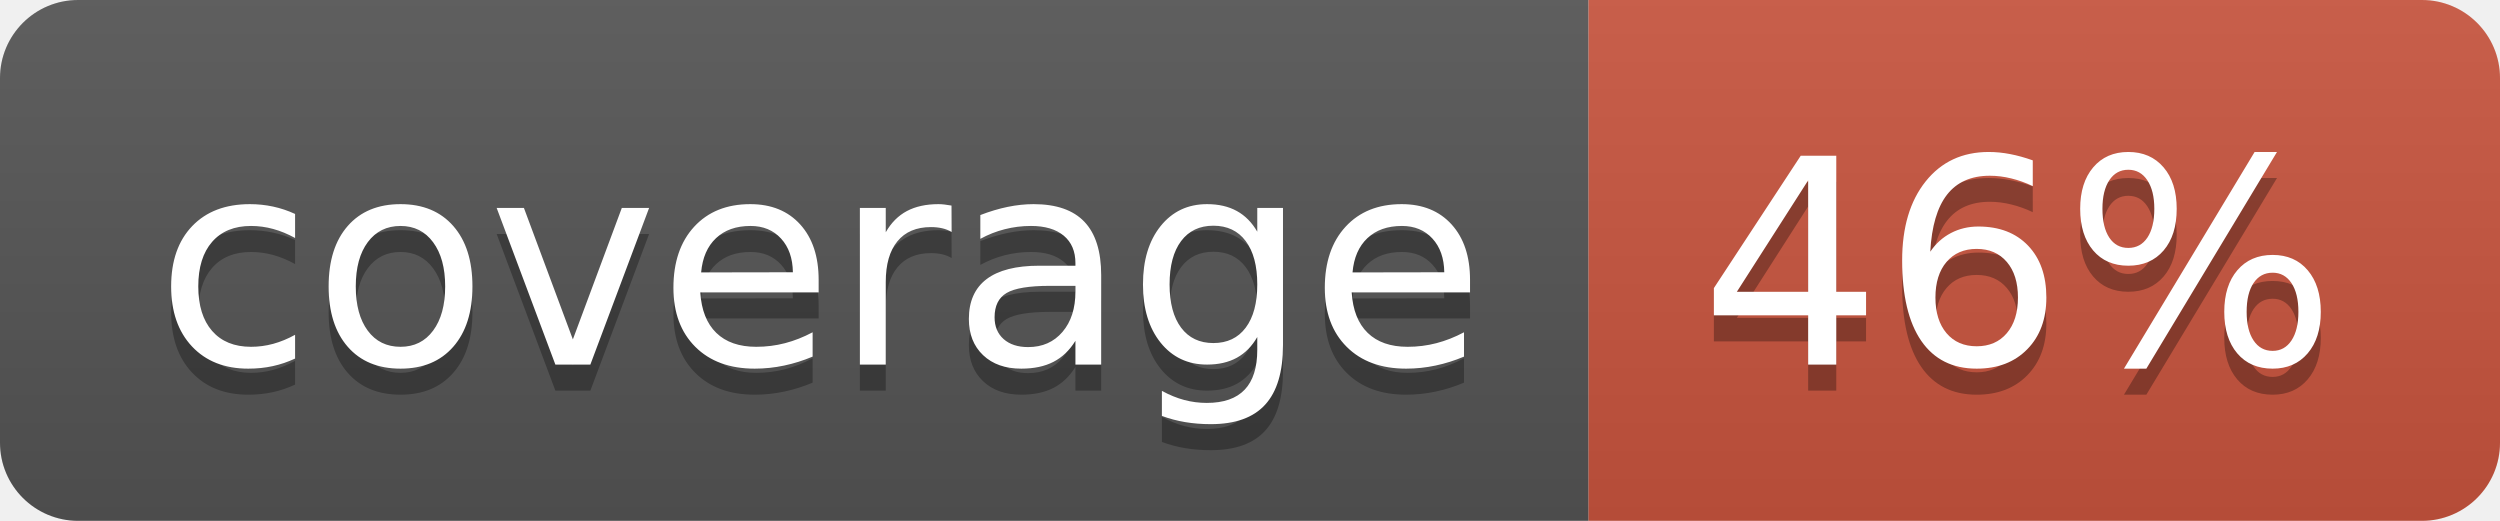
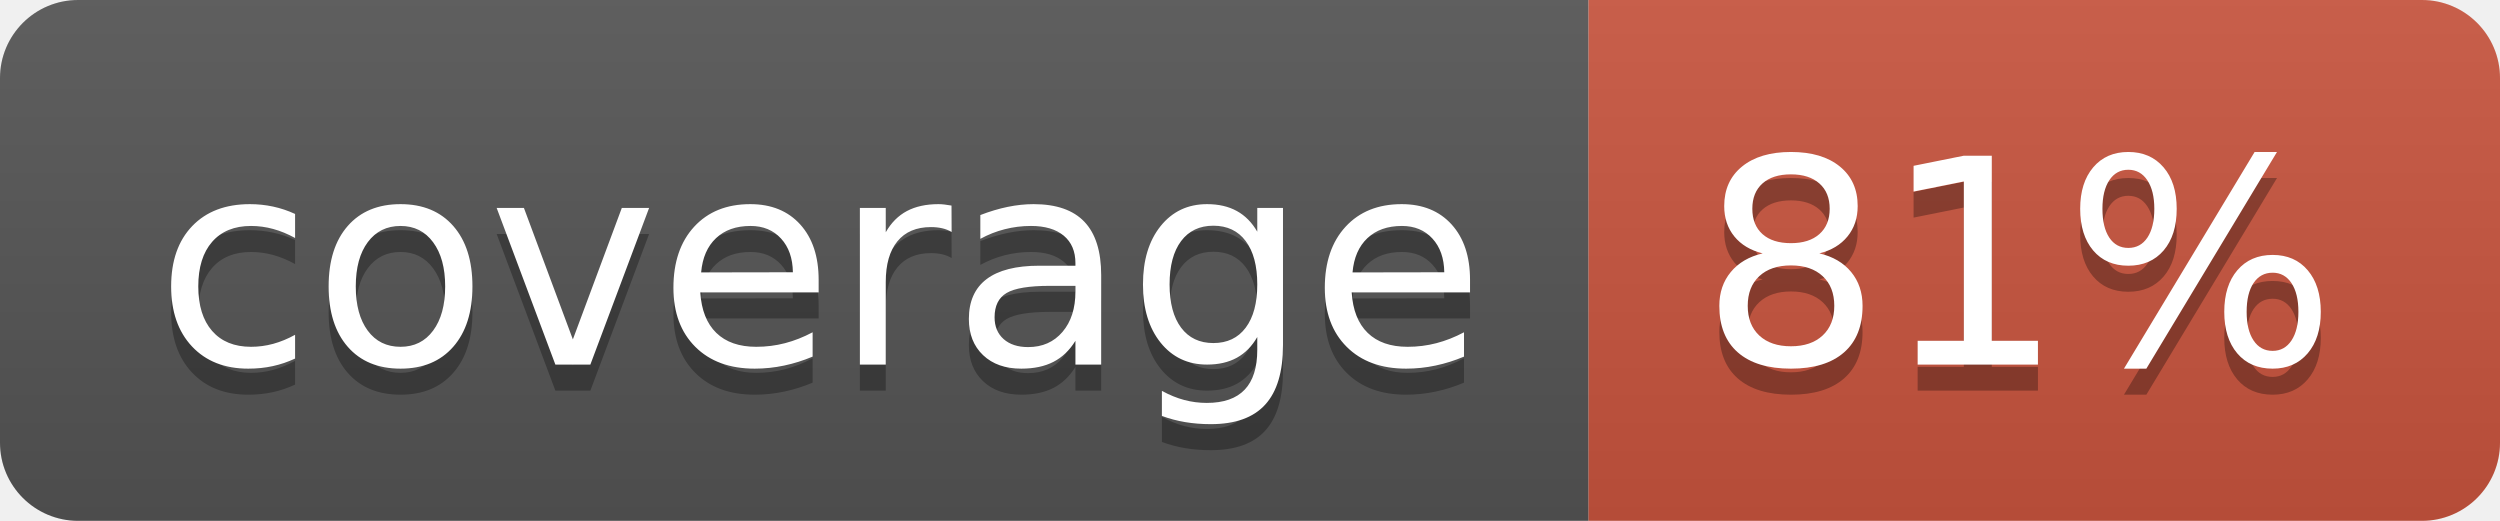
<svg xmlns="http://www.w3.org/2000/svg" width="96" height="20">
  <linearGradient id="b" x2="0" y2="100%">
    <stop offset="0" stop-color="#bbb" stop-opacity=".1" />
    <stop offset="1" stop-opacity=".1" />
  </linearGradient>
  <clipPath id="a">
    <rect width="96" height="20" rx="3" fill="#fff" />
  </clipPath>
  <g clip-path="url(#a)">
    <path fill="#555" d="M0 0h61v20H0z" />
    <path fill="#CA553E" d="M61 0h35v20H61z" />
    <path fill="url(#b)" d="M0 0h96v20H0z" />
  </g>
  <g fill="#fff" text-anchor="middle" font-family="DejaVu Sans,Verdana,Geneva,sans-serif" font-size="110">
    <text x="315" y="150" fill="#010101" fill-opacity=".3" transform="scale(.1)" textLength="510">coverage</text>
    <text x="315" y="140" transform="scale(.1)" textLength="510">coverage</text>
-     <text x="775" y="150" fill="#010101" fill-opacity=".3" transform="scale(.1)" textLength="250">46%</text>
-     <text x="775" y="140" transform="scale(.1)" textLength="250">46%</text>
+     <text x="775" y="150" fill="#010101" fill-opacity=".3" transform="scale(.1)" textLength="250">81%</text>
+     <text x="775" y="140" transform="scale(.1)" textLength="250">81%</text>
  </g>
</svg>
